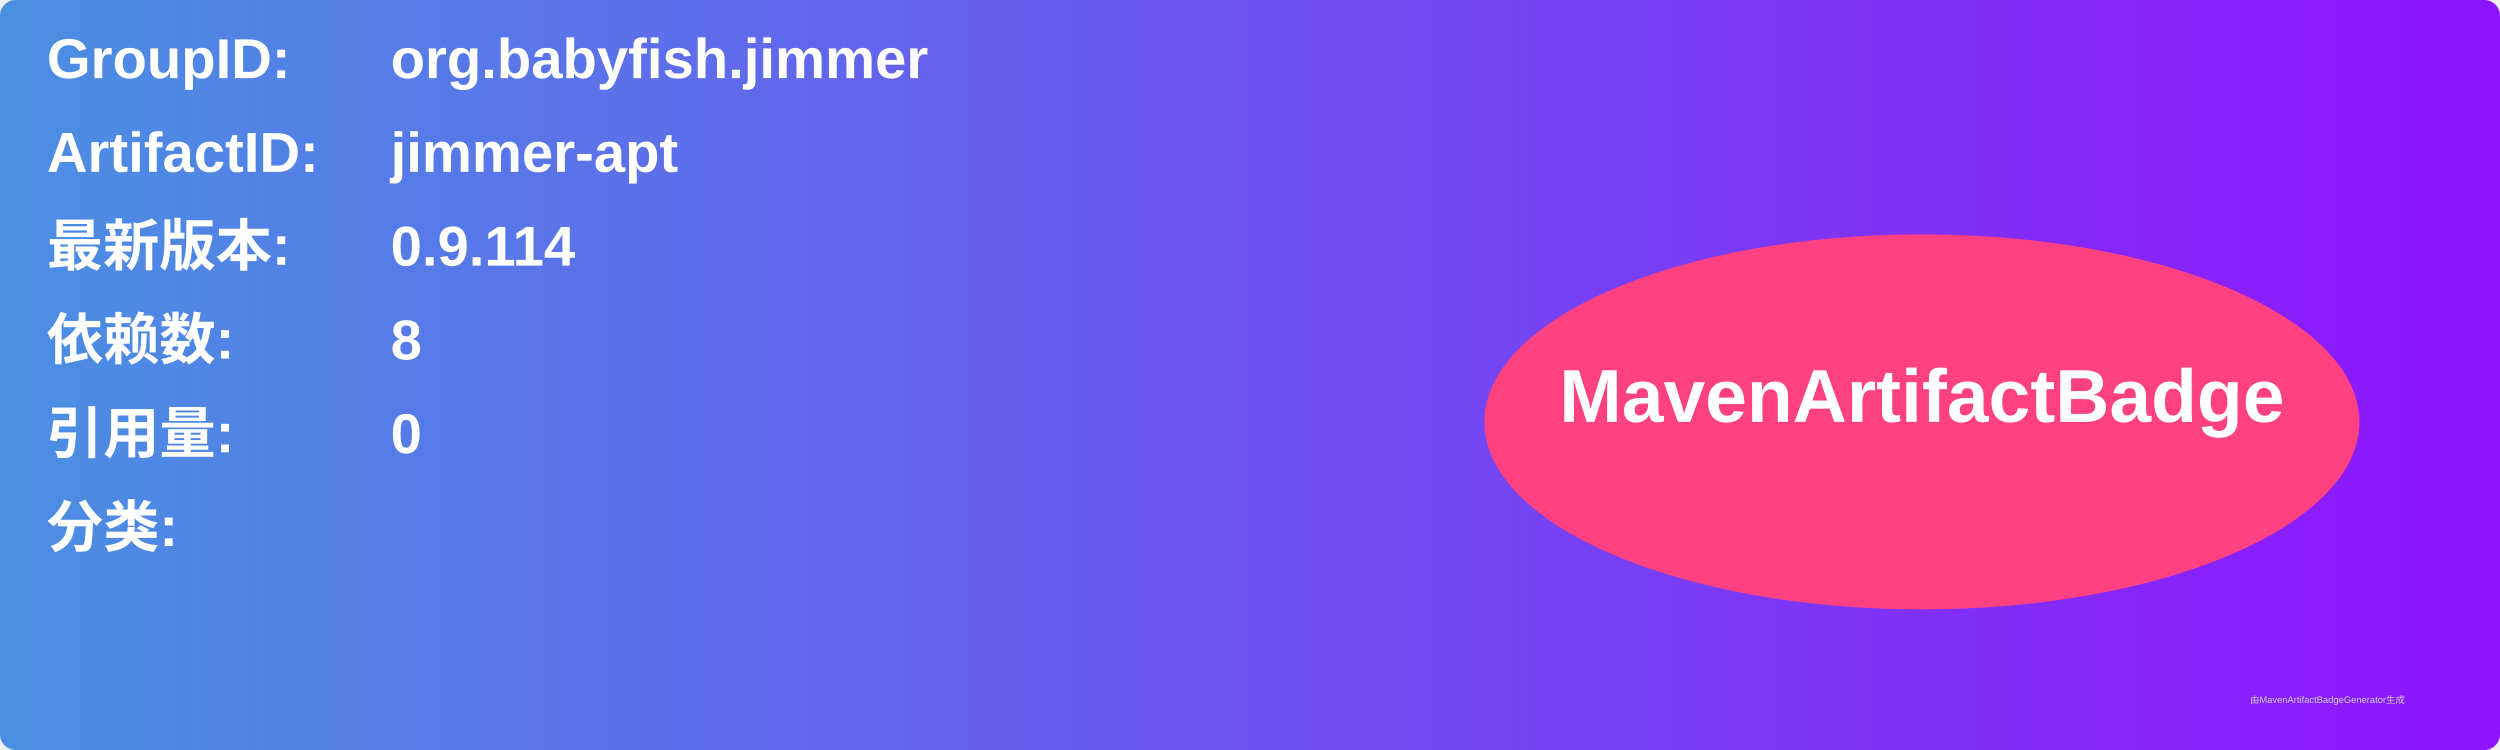
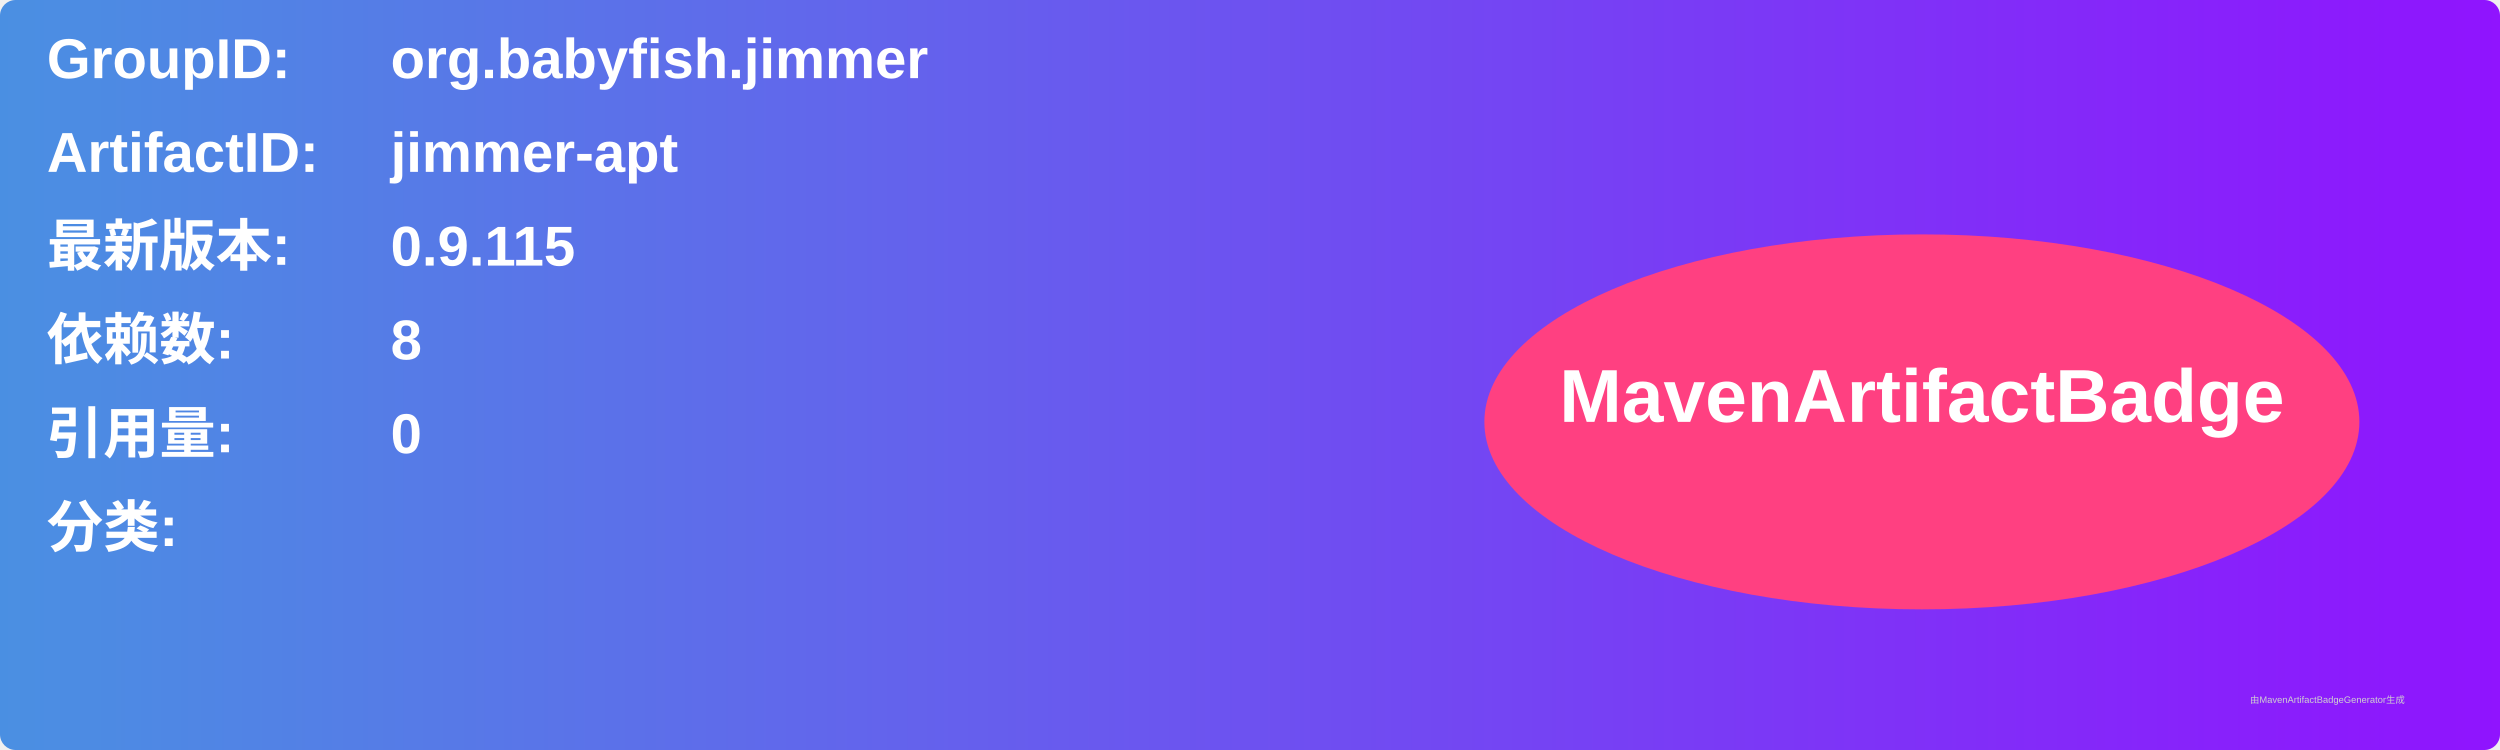
<svg xmlns="http://www.w3.org/2000/svg" width="800" height="240" viewBox="0 0 800 240">
  <linearGradient id="grad" x1="0%" y1="0%" x2="100%" y2="0%">
    <stop offset="0%" stop-color="#4a90e2" />
    <stop offset="100%" stop-color="#9013fe" />
  </linearGradient>
  <rect width="100%" height="100%" rx="5" ry="5" fill="url(#grad)" />
  <g transform="translate(15, 15)">
    <text x="0" y="10" font-family="Arial" font-size="18" fill="white" font-weight="bold" width="260">GroupID:</text>
    <text x="110" y="10" font-family="Arial" font-size="18" fill="white" font-weight="bold" width="460">org.babyfish.jimmer</text>
    <text x="0" y="40" font-family="Arial" font-size="18" fill="white" font-weight="bold" width="260">ArtifactID:</text>
    <text x="110" y="40" font-family="Arial" font-size="18" fill="white" font-weight="bold" width="460">jimmer-apt</text>
    <text x="0" y="70" font-family="Arial" font-size="18" fill="white" font-weight="bold">最新版本:</text>
    <text x="110" y="70" font-family="Arial" font-size="18" fill="white" font-weight="bold">
-       <tspan font-weight="bold">0.9.114</tspan>
+       <tspan font-weight="bold">0.9.115</tspan>
    </text>
    <text x="0" y="100" font-family="Arial" font-size="18" fill="white" font-weight="bold">依赖数: </text>
    <text x="110" y="100" font-family="Arial" font-size="18" fill="white">
      <tspan font-weight="bold">8</tspan>
    </text>
    <text x="0" y="130" font-family="Arial" font-size="18" fill="white" font-weight="bold">引用量: </text>
    <text x="110" y="130" font-family="Arial" font-size="18" fill="white">
      <tspan font-weight="bold">0</tspan>
    </text>
    <text x="0" y="160" font-family="Arial" font-size="18" fill="white" font-weight="bold">分类:</text>
    <text x="10" y="190" font-family="Arial" font-size="10" fill="white">
      <tspan font-weight="bold" />
    </text>
    <ellipse cx="600" cy="120" rx="140" ry="60" fill="#ff4081" />
    <text x="600" y="120" text-anchor="middle" font-family="Arial" font-size="24" fill="white" font-weight="bold">MavenArtifactBadge</text>
  </g>
  <text x="720" y="225" font-family="Arial" font-size="3" fill="#d0d0d0">由MavenArtifactBadgeGenerator生成</text>
</svg>
